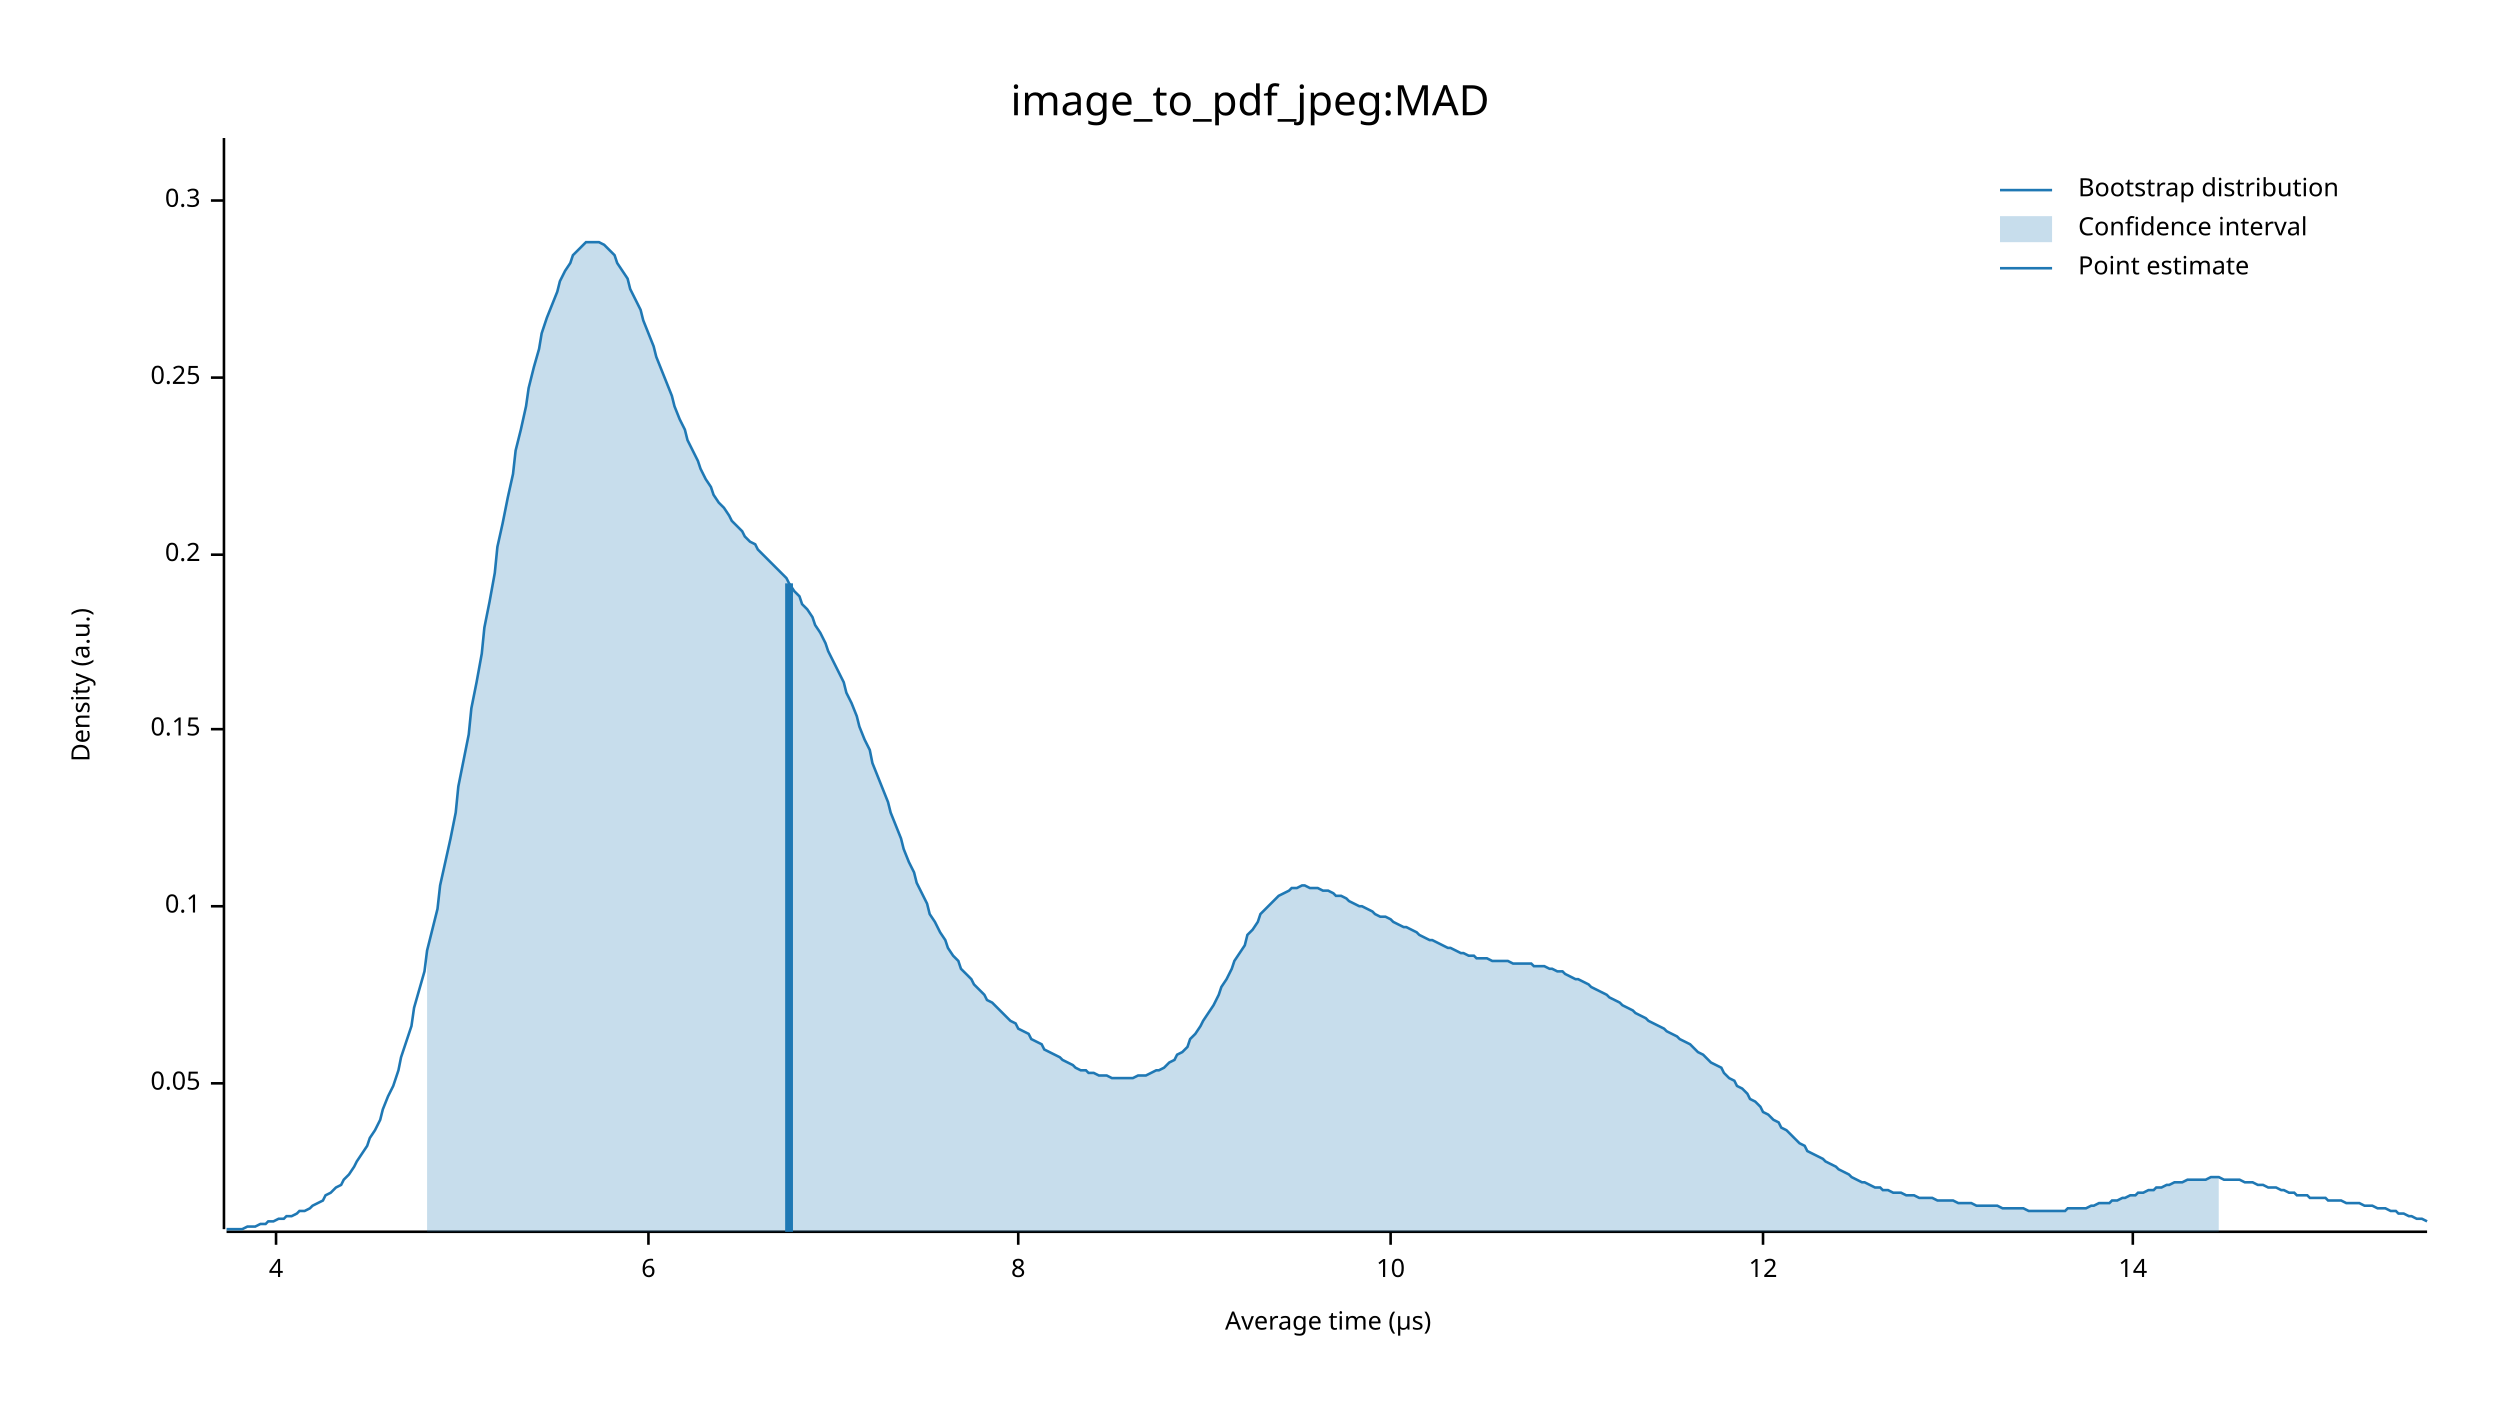
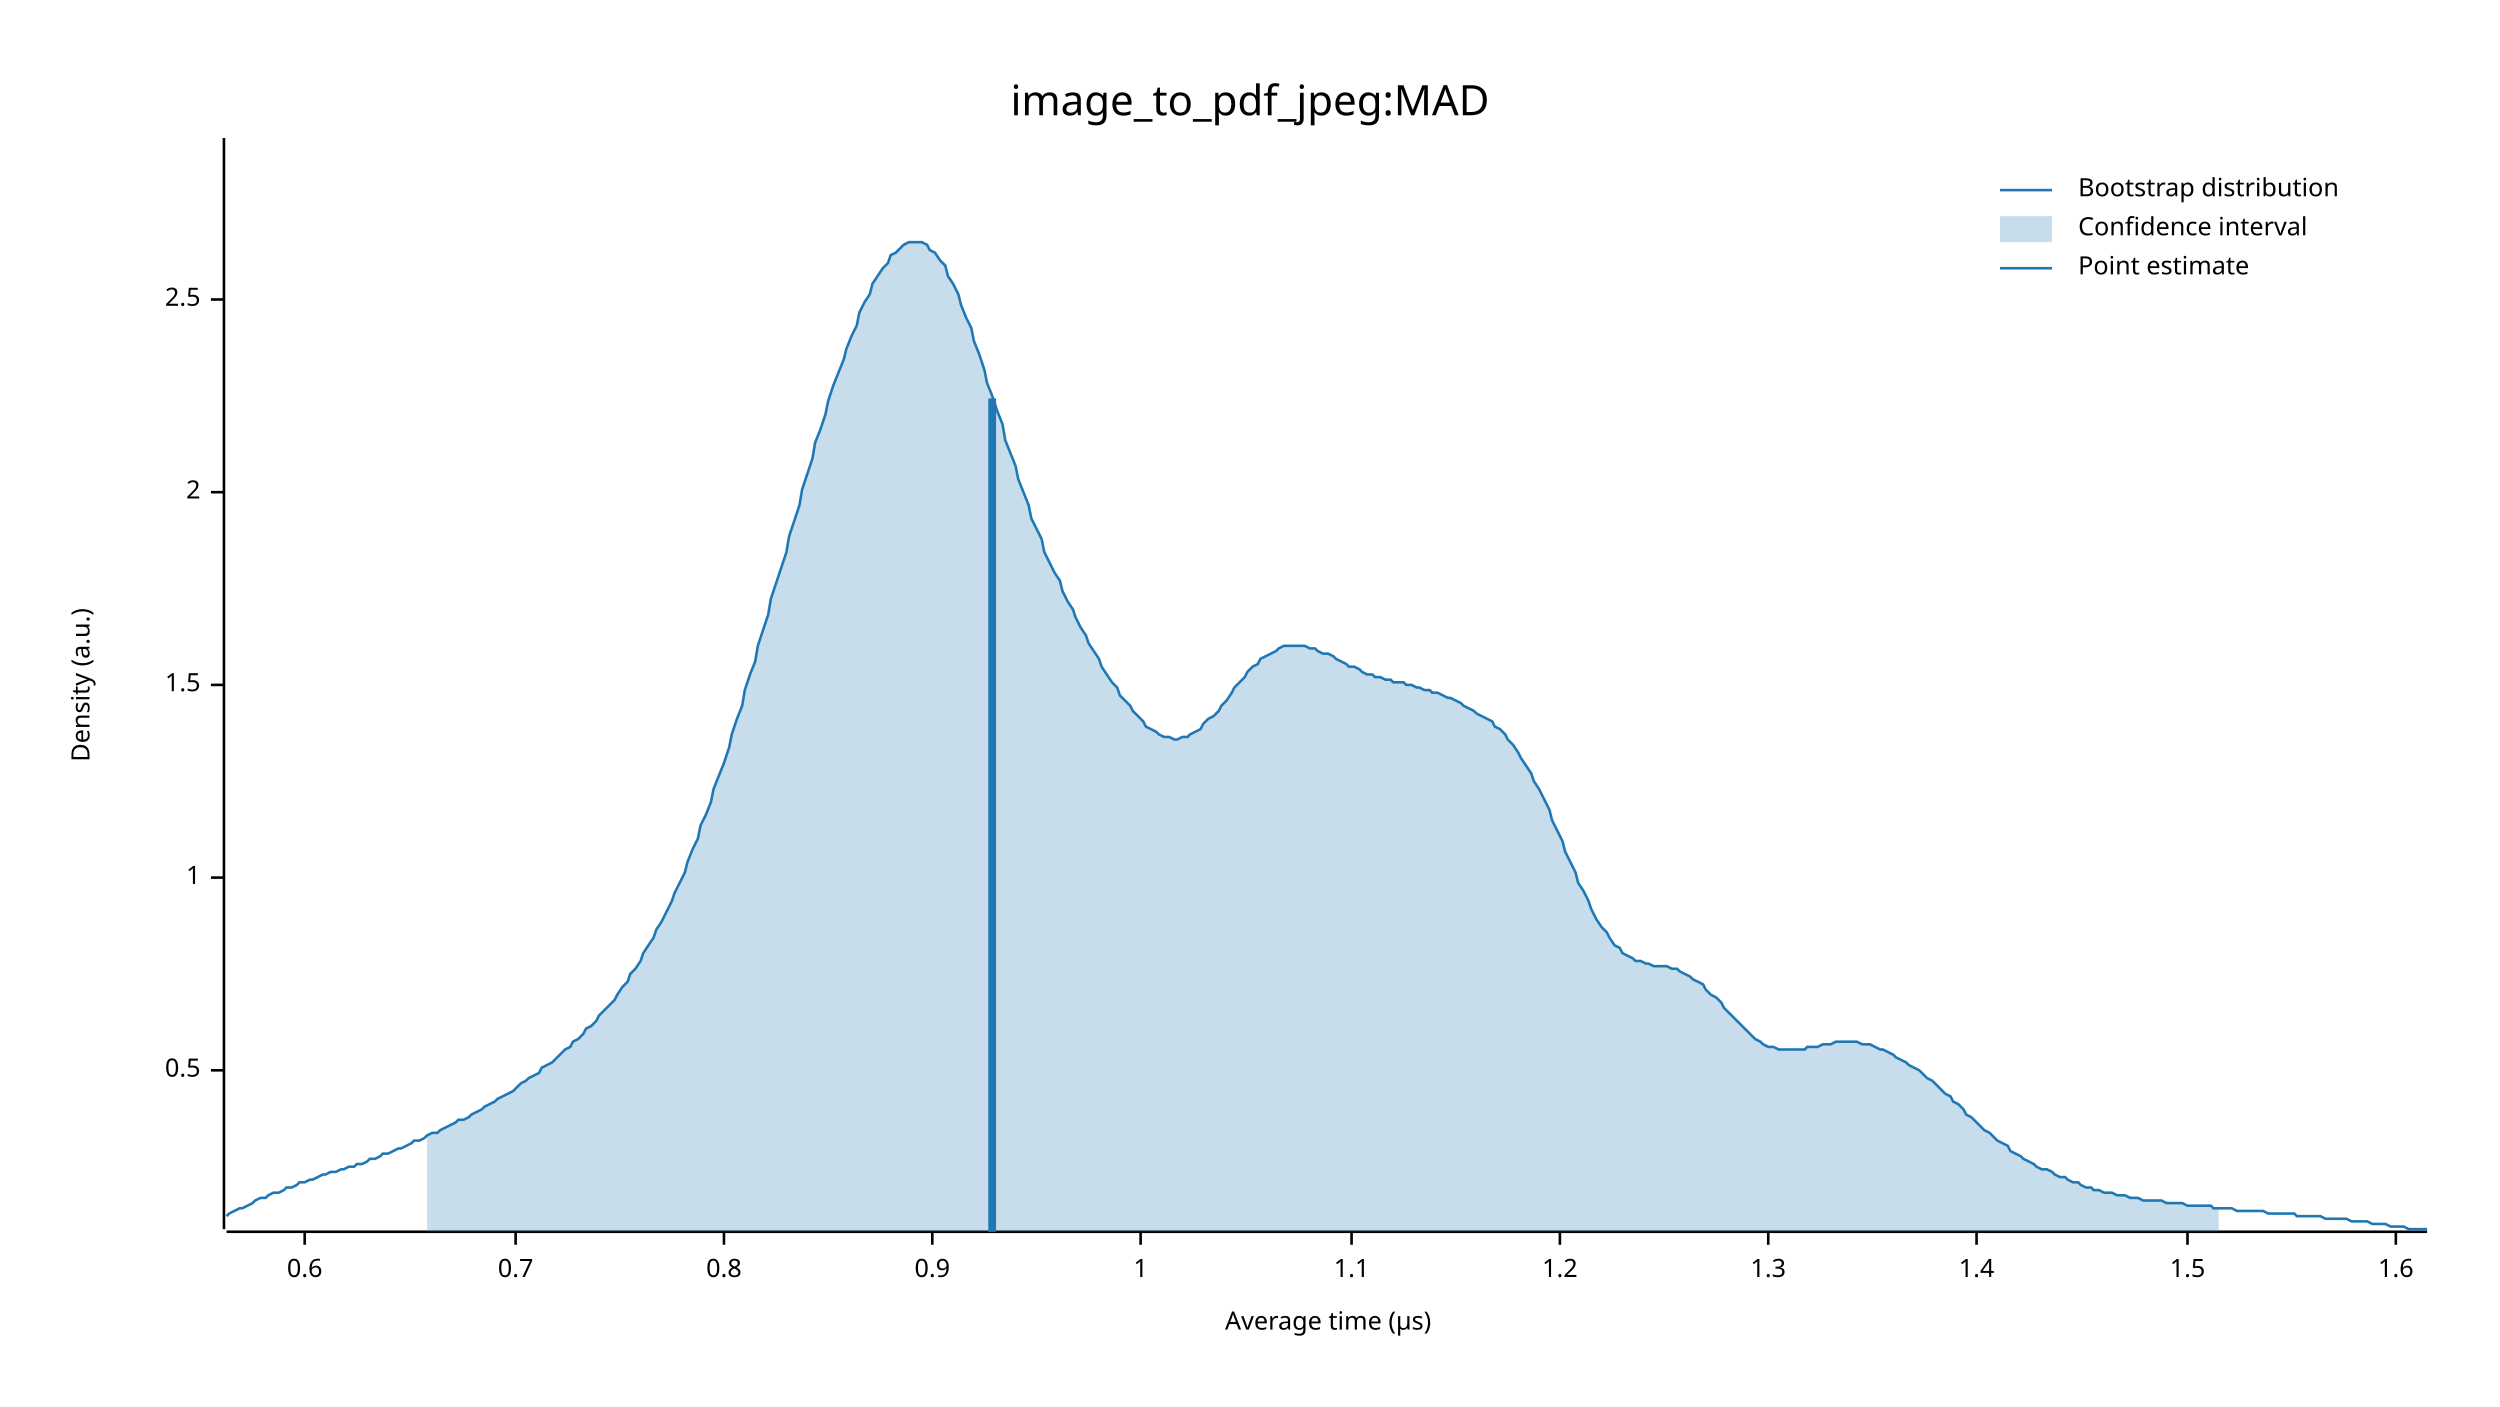
<svg xmlns="http://www.w3.org/2000/svg" width="960" height="540" viewBox="0 0 960 540">
  <text x="480" y="32" dy="0.76em" text-anchor="middle" font-family="sans-serif" font-size="16.129" opacity="1" fill="#000000">
image_to_pdf_jpeg:MAD
</text>
  <text x="27" y="263" dy="0.76em" text-anchor="middle" font-family="sans-serif" font-size="9.677" opacity="1" fill="#000000" transform="rotate(270, 27, 263)">
Density (a.u.)
</text>
  <text x="510" y="513" dy="-0.5ex" text-anchor="middle" font-family="sans-serif" font-size="9.677" opacity="1" fill="#000000">
Average time (µs)
</text>
  <polyline fill="none" opacity="1" stroke="#000000" stroke-width="1" points="86,53 86,472 " />
-   <text x="77" y="416" dy="0.5ex" text-anchor="end" font-family="sans-serif" font-size="9.677" opacity="1" fill="#000000">
- 0.05
+   <text x="77" y="411" dy="0.5ex" text-anchor="end" font-family="sans-serif" font-size="9.677" opacity="1" fill="#000000">
+ 0.5
</text>
-   <polyline fill="none" opacity="1" stroke="#000000" stroke-width="1" points="81,416 86,416 " />
-   <text x="77" y="348" dy="0.5ex" text-anchor="end" font-family="sans-serif" font-size="9.677" opacity="1" fill="#000000">
- 0.1
+   <polyline fill="none" opacity="1" stroke="#000000" stroke-width="1" points="81,411 86,411 " />
+   <text x="77" y="337" dy="0.5ex" text-anchor="end" font-family="sans-serif" font-size="9.677" opacity="1" fill="#000000">
+ 1
</text>
-   <polyline fill="none" opacity="1" stroke="#000000" stroke-width="1" points="81,348 86,348 " />
-   <text x="77" y="280" dy="0.5ex" text-anchor="end" font-family="sans-serif" font-size="9.677" opacity="1" fill="#000000">
- 0.15
+   <polyline fill="none" opacity="1" stroke="#000000" stroke-width="1" points="81,337 86,337 " />
+   <text x="77" y="263" dy="0.5ex" text-anchor="end" font-family="sans-serif" font-size="9.677" opacity="1" fill="#000000">
+ 1.5
</text>
-   <polyline fill="none" opacity="1" stroke="#000000" stroke-width="1" points="81,280 86,280 " />
-   <text x="77" y="213" dy="0.5ex" text-anchor="end" font-family="sans-serif" font-size="9.677" opacity="1" fill="#000000">
- 0.2
+   <polyline fill="none" opacity="1" stroke="#000000" stroke-width="1" points="81,263 86,263 " />
+   <text x="77" y="189" dy="0.5ex" text-anchor="end" font-family="sans-serif" font-size="9.677" opacity="1" fill="#000000">
+ 2
</text>
-   <polyline fill="none" opacity="1" stroke="#000000" stroke-width="1" points="81,213 86,213 " />
-   <text x="77" y="145" dy="0.5ex" text-anchor="end" font-family="sans-serif" font-size="9.677" opacity="1" fill="#000000">
- 0.25
+   <polyline fill="none" opacity="1" stroke="#000000" stroke-width="1" points="81,189 86,189 " />
+   <text x="77" y="115" dy="0.5ex" text-anchor="end" font-family="sans-serif" font-size="9.677" opacity="1" fill="#000000">
+ 2.5
</text>
-   <polyline fill="none" opacity="1" stroke="#000000" stroke-width="1" points="81,145 86,145 " />
-   <text x="77" y="77" dy="0.5ex" text-anchor="end" font-family="sans-serif" font-size="9.677" opacity="1" fill="#000000">
- 0.3
+   <polyline fill="none" opacity="1" stroke="#000000" stroke-width="1" points="81,115 86,115 " />
+   <polyline fill="none" opacity="1" stroke="#000000" stroke-width="1" points="87,473 932,473 " />
+   <text x="117" y="483" dy="0.76em" text-anchor="middle" font-family="sans-serif" font-size="9.677" opacity="1" fill="#000000">
+ 0.6
</text>
-   <polyline fill="none" opacity="1" stroke="#000000" stroke-width="1" points="81,77 86,77 " />
-   <polyline fill="none" opacity="1" stroke="#000000" stroke-width="1" points="87,473 932,473 " />
-   <text x="106" y="483" dy="0.76em" text-anchor="middle" font-family="sans-serif" font-size="9.677" opacity="1" fill="#000000">
- 4
+   <polyline fill="none" opacity="1" stroke="#000000" stroke-width="1" points="117,473 117,478 " />
+   <text x="198" y="483" dy="0.76em" text-anchor="middle" font-family="sans-serif" font-size="9.677" opacity="1" fill="#000000">
+ 0.7
</text>
-   <polyline fill="none" opacity="1" stroke="#000000" stroke-width="1" points="106,473 106,478 " />
-   <text x="249" y="483" dy="0.76em" text-anchor="middle" font-family="sans-serif" font-size="9.677" opacity="1" fill="#000000">
- 6
+   <polyline fill="none" opacity="1" stroke="#000000" stroke-width="1" points="198,473 198,478 " />
+   <text x="278" y="483" dy="0.76em" text-anchor="middle" font-family="sans-serif" font-size="9.677" opacity="1" fill="#000000">
+ 0.8
</text>
-   <polyline fill="none" opacity="1" stroke="#000000" stroke-width="1" points="249,473 249,478 " />
-   <text x="391" y="483" dy="0.76em" text-anchor="middle" font-family="sans-serif" font-size="9.677" opacity="1" fill="#000000">
- 8
+   <polyline fill="none" opacity="1" stroke="#000000" stroke-width="1" points="278,473 278,478 " />
+   <text x="358" y="483" dy="0.76em" text-anchor="middle" font-family="sans-serif" font-size="9.677" opacity="1" fill="#000000">
+ 0.9
</text>
-   <polyline fill="none" opacity="1" stroke="#000000" stroke-width="1" points="391,473 391,478 " />
-   <text x="534" y="483" dy="0.76em" text-anchor="middle" font-family="sans-serif" font-size="9.677" opacity="1" fill="#000000">
- 10
+   <polyline fill="none" opacity="1" stroke="#000000" stroke-width="1" points="358,473 358,478 " />
+   <text x="438" y="483" dy="0.76em" text-anchor="middle" font-family="sans-serif" font-size="9.677" opacity="1" fill="#000000">
+ 1
</text>
-   <polyline fill="none" opacity="1" stroke="#000000" stroke-width="1" points="534,473 534,478 " />
-   <text x="677" y="483" dy="0.76em" text-anchor="middle" font-family="sans-serif" font-size="9.677" opacity="1" fill="#000000">
- 12
+   <polyline fill="none" opacity="1" stroke="#000000" stroke-width="1" points="438,473 438,478 " />
+   <text x="519" y="483" dy="0.76em" text-anchor="middle" font-family="sans-serif" font-size="9.677" opacity="1" fill="#000000">
+ 1.1
</text>
-   <polyline fill="none" opacity="1" stroke="#000000" stroke-width="1" points="677,473 677,478 " />
-   <text x="819" y="483" dy="0.76em" text-anchor="middle" font-family="sans-serif" font-size="9.677" opacity="1" fill="#000000">
- 14
+   <polyline fill="none" opacity="1" stroke="#000000" stroke-width="1" points="519,473 519,478 " />
+   <text x="599" y="483" dy="0.76em" text-anchor="middle" font-family="sans-serif" font-size="9.677" opacity="1" fill="#000000">
+ 1.2
</text>
-   <polyline fill="none" opacity="1" stroke="#000000" stroke-width="1" points="819,473 819,478 " />
-   <polyline fill="none" opacity="1" stroke="#1F78B4" stroke-width="1" points="87,472 88,472 90,472 92,472 93,472 95,471 97,471 98,471 100,470 102,470 103,469 105,469 107,468 109,468 110,467 112,467 114,466 115,465 117,465 119,464 120,463 122,462 124,461 125,459 127,458 129,456 131,455 132,453 134,451 136,448 137,446 139,443 141,440 142,437 144,434 146,430 147,426 149,421 151,417 153,411 154,406 156,400 158,394 159,387 161,380 163,373 164,365 166,357 168,349 169,340 171,331 173,322 175,312 176,302 178,292 180,282 181,272 183,262 185,251 186,241 188,231 190,220 191,210 193,201 195,191 197,182 198,173 200,165 202,156 203,149 205,141 207,134 208,128 210,122 212,117 214,112 215,108 217,104 219,101 220,98 222,96 224,94 225,93 227,93 229,93 230,93 232,94 234,96 236,98 237,101 239,104 241,107 242,111 244,115 246,119 247,123 249,128 251,133 252,137 254,142 256,147 258,152 259,156 261,161 263,165 264,169 266,173 268,177 269,180 271,184 273,187 274,190 276,193 278,195 280,198 281,200 283,202 285,204 286,206 288,208 290,209 291,211 293,213 295,215 296,216 298,218 300,220 302,222 303,224 305,227 307,229 308,232 310,234 312,237 313,240 315,243 317,247 318,250 320,254 322,258 324,262 325,266 327,270 329,275 330,279 332,284 334,288 335,293 337,298 339,303 341,308 342,312 344,317 346,322 347,326 349,331 351,335 352,339 354,343 356,347 357,351 359,354 361,358 363,361 364,364 366,367 368,369 369,372 371,374 373,376 374,378 376,380 378,382 379,384 381,385 383,387 385,389 386,390 388,392 390,393 391,395 393,396 395,397 396,399 398,400 400,401 401,403 403,404 405,405 407,406 408,407 410,408 412,409 413,410 415,411 417,411 418,412 420,412 422,413 423,413 425,413 427,414 429,414 430,414 432,414 434,414 435,414 437,413 439,413 440,413 442,412 444,411 445,411 447,410 449,408 451,407 452,405 454,404 456,402 457,399 459,397 461,394 462,392 464,389 466,386 468,382 469,379 471,376 473,372 474,369 476,366 478,363 479,359 481,357 483,354 484,351 486,349 488,347 490,345 491,344 493,343 495,342 496,341 498,341 500,340 501,340 503,341 505,341 506,341 508,342 510,342 512,343 513,344 515,344 517,345 518,346 520,347 522,348 523,348 525,349 527,350 528,351 530,352 532,352 534,353 535,354 537,355 539,356 540,356 542,357 544,358 545,359 547,360 549,361 550,361 552,362 554,363 556,364 557,364 559,365 561,366 562,366 564,367 566,367 567,368 569,368 571,368 573,369 574,369 576,369 578,369 579,369 581,370 583,370 584,370 586,370 588,370 589,371 591,371 593,371 595,372 596,372 598,373 600,373 601,374 603,375 605,376 606,376 608,377 610,378 611,379 613,380 615,381 617,382 618,383 620,384 622,385 623,386 625,387 627,388 628,389 630,390 632,391 633,392 635,393 637,394 639,395 640,396 642,397 644,398 645,399 647,400 649,401 650,402 652,404 654,405 655,406 657,408 659,409 661,410 662,412 664,414 666,415 667,417 669,418 671,420 672,422 674,423 676,425 677,427 679,428 681,430 683,431 684,433 686,434 688,436 689,437 691,439 693,440 694,442 696,443 698,444 700,445 701,446 703,447 705,448 706,449 708,450 710,451 711,452 713,453 715,454 716,454 718,455 720,456 722,456 723,457 725,457 727,458 728,458 730,458 732,459 733,459 735,459 737,460 738,460 740,460 742,460 744,461 745,461 747,461 749,461 750,461 752,462 754,462 755,462 757,462 759,463 760,463 762,463 764,463 766,463 767,463 769,464 771,464 772,464 774,464 776,464 777,464 779,465 781,465 782,465 784,465 786,465 788,465 789,465 791,465 793,465 794,464 796,464 798,464 799,464 801,464 803,463 804,463 806,462 808,462 810,462 811,461 813,461 815,460 816,460 818,459 820,459 821,458 823,458 825,457 827,457 828,456 830,456 832,455 833,455 835,454 837,454 838,454 840,453 842,453 843,453 845,453 847,453 849,452 850,452 852,452 854,453 855,453 857,453 859,453 860,453 862,454 864,454 865,454 867,455 869,455 871,456 872,456 874,456 876,457 877,457 879,458 881,458 882,459 884,459 886,459 887,460 889,460 891,460 893,460 894,461 896,461 898,461 899,461 901,462 903,462 904,462 906,462 908,463 909,463 911,463 913,464 915,464 916,464 918,465 920,465 921,466 923,466 925,467 926,467 928,468 930,468 932,469 " />
-   <polygon opacity="0.25" fill="#1F78B4" points="164,365 166,357 168,349 169,340 171,331 173,322 175,312 176,302 178,292 180,282 181,272 183,262 185,251 186,241 188,231 190,220 191,210 193,201 195,191 197,182 198,173 200,165 202,156 203,149 205,141 207,134 208,128 210,122 212,117 214,112 215,108 217,104 219,101 220,98 222,96 224,94 225,93 227,93 229,93 230,93 232,94 234,96 236,98 237,101 239,104 241,107 242,111 244,115 246,119 247,123 249,128 251,133 252,137 254,142 256,147 258,152 259,156 261,161 263,165 264,169 266,173 268,177 269,180 271,184 273,187 274,190 276,193 278,195 280,198 281,200 283,202 285,204 286,206 288,208 290,209 291,211 293,213 295,215 296,216 298,218 300,220 302,222 303,224 305,227 307,229 308,232 310,234 312,237 313,240 315,243 317,247 318,250 320,254 322,258 324,262 325,266 327,270 329,275 330,279 332,284 334,288 335,293 337,298 339,303 341,308 342,312 344,317 346,322 347,326 349,331 351,335 352,339 354,343 356,347 357,351 359,354 361,358 363,361 364,364 366,367 368,369 369,372 371,374 373,376 374,378 376,380 378,382 379,384 381,385 383,387 385,389 386,390 388,392 390,393 391,395 393,396 395,397 396,399 398,400 400,401 401,403 403,404 405,405 407,406 408,407 410,408 412,409 413,410 415,411 417,411 418,412 420,412 422,413 423,413 425,413 427,414 429,414 430,414 432,414 434,414 435,414 437,413 439,413 440,413 442,412 444,411 445,411 447,410 449,408 451,407 452,405 454,404 456,402 457,399 459,397 461,394 462,392 464,389 466,386 468,382 469,379 471,376 473,372 474,369 476,366 478,363 479,359 481,357 483,354 484,351 486,349 488,347 490,345 491,344 493,343 495,342 496,341 498,341 500,340 501,340 503,341 505,341 506,341 508,342 510,342 512,343 513,344 515,344 517,345 518,346 520,347 522,348 523,348 525,349 527,350 528,351 530,352 532,352 534,353 535,354 537,355 539,356 540,356 542,357 544,358 545,359 547,360 549,361 550,361 552,362 554,363 556,364 557,364 559,365 561,366 562,366 564,367 566,367 567,368 569,368 571,368 573,369 574,369 576,369 578,369 579,369 581,370 583,370 584,370 586,370 588,370 589,371 591,371 593,371 595,372 596,372 598,373 600,373 601,374 603,375 605,376 606,376 608,377 610,378 611,379 613,380 615,381 617,382 618,383 620,384 622,385 623,386 625,387 627,388 628,389 630,390 632,391 633,392 635,393 637,394 639,395 640,396 642,397 644,398 645,399 647,400 649,401 650,402 652,404 654,405 655,406 657,408 659,409 661,410 662,412 664,414 666,415 667,417 669,418 671,420 672,422 674,423 676,425 677,427 679,428 681,430 683,431 684,433 686,434 688,436 689,437 691,439 693,440 694,442 696,443 698,444 700,445 701,446 703,447 705,448 706,449 708,450 710,451 711,452 713,453 715,454 716,454 718,455 720,456 722,456 723,457 725,457 727,458 728,458 730,458 732,459 733,459 735,459 737,460 738,460 740,460 742,460 744,461 745,461 747,461 749,461 750,461 752,462 754,462 755,462 757,462 759,463 760,463 762,463 764,463 766,463 767,463 769,464 771,464 772,464 774,464 776,464 777,464 779,465 781,465 782,465 784,465 786,465 788,465 789,465 791,465 793,465 794,464 796,464 798,464 799,464 801,464 803,463 804,463 806,462 808,462 810,462 811,461 813,461 815,460 816,460 818,459 820,459 821,458 823,458 825,457 827,457 828,456 830,456 832,455 833,455 835,454 837,454 838,454 840,453 842,453 843,453 845,453 847,453 849,452 850,452 852,452 852,473 164,473 " />
-   <polyline fill="none" opacity="1" stroke="#1F78B4" stroke-width="3" points="303,473 303,224 " />
+   <polyline fill="none" opacity="1" stroke="#000000" stroke-width="1" points="599,473 599,478 " />
+   <text x="679" y="483" dy="0.76em" text-anchor="middle" font-family="sans-serif" font-size="9.677" opacity="1" fill="#000000">
+ 1.3
+ </text>
+   <polyline fill="none" opacity="1" stroke="#000000" stroke-width="1" points="679,473 679,478 " />
+   <text x="759" y="483" dy="0.76em" text-anchor="middle" font-family="sans-serif" font-size="9.677" opacity="1" fill="#000000">
+ 1.4
+ </text>
+   <polyline fill="none" opacity="1" stroke="#000000" stroke-width="1" points="759,473 759,478 " />
+   <text x="840" y="483" dy="0.76em" text-anchor="middle" font-family="sans-serif" font-size="9.677" opacity="1" fill="#000000">
+ 1.5
+ </text>
+   <polyline fill="none" opacity="1" stroke="#000000" stroke-width="1" points="840,473 840,478 " />
+   <text x="920" y="483" dy="0.76em" text-anchor="middle" font-family="sans-serif" font-size="9.677" opacity="1" fill="#000000">
+ 1.6
+ </text>
+   <polyline fill="none" opacity="1" stroke="#000000" stroke-width="1" points="920,473 920,478 " />
+   <polyline fill="none" opacity="1" stroke="#1F78B4" stroke-width="1" points="87,467 88,466 90,465 92,464 93,464 95,463 97,462 98,461 100,460 102,460 103,459 105,458 107,458 109,457 110,456 112,456 114,455 115,454 117,454 119,453 120,453 122,452 124,451 125,451 127,450 129,450 131,449 132,449 134,448 136,448 137,447 139,447 141,446 142,445 144,445 146,444 147,443 149,443 151,442 153,441 154,441 156,440 158,439 159,438 161,438 163,437 164,436 166,435 168,435 169,434 171,433 173,432 175,431 176,430 178,430 180,429 181,428 183,427 185,426 186,425 188,424 190,423 191,422 193,421 195,420 197,419 198,418 200,416 202,415 203,414 205,413 207,412 208,410 210,409 212,408 214,406 215,405 217,403 219,402 220,400 222,399 224,397 225,395 227,394 229,392 230,390 232,388 234,386 236,384 237,382 239,379 241,377 242,374 244,372 246,369 247,366 249,363 251,360 252,357 254,354 256,350 258,346 259,343 261,339 263,335 264,331 266,326 268,322 269,317 271,313 273,308 274,303 276,298 278,293 280,287 281,282 283,276 285,271 286,265 288,259 290,254 291,248 293,242 295,236 296,230 298,224 300,218 302,212 303,206 305,200 307,194 308,188 310,182 312,176 313,170 315,165 317,159 318,154 320,148 322,143 324,138 325,134 327,129 329,125 330,120 332,116 334,113 335,109 337,106 339,103 341,101 342,98 344,97 346,95 347,94 349,93 351,93 352,93 354,93 356,94 357,96 359,97 361,100 363,102 364,106 366,109 368,113 369,117 371,122 373,126 374,131 376,136 378,142 379,147 381,152 383,158 385,163 386,169 388,174 390,179 391,184 393,189 395,194 396,199 398,203 400,207 401,212 403,216 405,220 407,223 408,227 410,231 412,234 413,237 415,241 417,244 418,247 420,250 422,253 423,256 425,259 427,262 429,264 430,267 432,269 434,271 435,273 437,275 439,277 440,279 442,280 444,281 445,282 447,283 449,283 451,284 452,284 454,283 456,283 457,282 459,281 461,280 462,278 464,276 466,275 468,273 469,271 471,269 473,266 474,264 476,262 478,260 479,258 481,256 483,255 484,253 486,252 488,251 490,250 491,249 493,248 495,248 496,248 498,248 500,248 501,248 503,249 505,249 506,250 508,251 510,251 512,252 513,253 515,254 517,255 518,256 520,256 522,257 523,258 525,259 527,259 528,260 530,260 532,261 534,261 535,262 537,262 539,262 540,263 542,263 544,264 545,264 547,265 549,265 550,266 552,266 554,267 556,268 557,268 559,269 561,270 562,271 564,272 566,273 567,274 569,275 571,276 573,277 574,279 576,280 578,282 579,284 581,286 583,289 584,291 586,294 588,297 589,300 591,303 593,307 595,311 596,315 598,319 600,323 601,327 603,331 605,335 606,339 608,342 610,346 611,349 613,353 615,356 617,358 618,360 620,363 622,364 623,366 625,367 627,368 628,369 630,369 632,370 633,370 635,371 637,371 639,371 640,371 642,372 644,372 645,373 647,374 649,375 650,376 652,377 654,378 655,380 657,382 659,383 661,385 662,387 664,389 666,391 667,392 669,394 671,396 672,397 674,399 676,400 677,401 679,402 681,402 683,403 684,403 686,403 688,403 689,403 691,403 693,403 694,402 696,402 698,402 700,401 701,401 703,401 705,400 706,400 708,400 710,400 711,400 713,400 715,401 716,401 718,401 720,402 722,403 723,403 725,404 727,405 728,406 730,407 732,408 733,409 735,410 737,411 738,412 740,414 742,415 744,417 745,418 747,420 749,421 750,423 752,424 754,426 755,428 757,429 759,431 760,432 762,434 764,435 766,437 767,438 769,439 771,440 772,442 774,443 776,444 777,445 779,446 781,447 782,448 784,449 786,449 788,450 789,451 791,452 793,452 794,453 796,454 798,454 799,455 801,456 803,456 804,457 806,457 808,458 810,458 811,458 813,459 815,459 816,459 818,460 820,460 821,460 823,461 825,461 827,461 828,461 830,461 832,462 833,462 835,462 837,462 838,462 840,463 842,463 843,463 845,463 847,463 849,463 850,464 852,464 854,464 855,464 857,464 859,465 860,465 862,465 864,465 865,465 867,465 869,465 871,466 872,466 874,466 876,466 877,466 879,466 881,466 882,467 884,467 886,467 887,467 889,467 891,467 893,468 894,468 896,468 898,468 899,468 901,468 903,469 904,469 906,469 908,469 909,469 911,470 913,470 915,470 916,470 918,471 920,471 921,471 923,471 925,472 926,472 928,472 930,472 932,472 " />
+   <polygon opacity="0.25" fill="#1F78B4" points="164,436 166,435 168,435 169,434 171,433 173,432 175,431 176,430 178,430 180,429 181,428 183,427 185,426 186,425 188,424 190,423 191,422 193,421 195,420 197,419 198,418 200,416 202,415 203,414 205,413 207,412 208,410 210,409 212,408 214,406 215,405 217,403 219,402 220,400 222,399 224,397 225,395 227,394 229,392 230,390 232,388 234,386 236,384 237,382 239,379 241,377 242,374 244,372 246,369 247,366 249,363 251,360 252,357 254,354 256,350 258,346 259,343 261,339 263,335 264,331 266,326 268,322 269,317 271,313 273,308 274,303 276,298 278,293 280,287 281,282 283,276 285,271 286,265 288,259 290,254 291,248 293,242 295,236 296,230 298,224 300,218 302,212 303,206 305,200 307,194 308,188 310,182 312,176 313,170 315,165 317,159 318,154 320,148 322,143 324,138 325,134 327,129 329,125 330,120 332,116 334,113 335,109 337,106 339,103 341,101 342,98 344,97 346,95 347,94 349,93 351,93 352,93 354,93 356,94 357,96 359,97 361,100 363,102 364,106 366,109 368,113 369,117 371,122 373,126 374,131 376,136 378,142 379,147 381,152 383,158 385,163 386,169 388,174 390,179 391,184 393,189 395,194 396,199 398,203 400,207 401,212 403,216 405,220 407,223 408,227 410,231 412,234 413,237 415,241 417,244 418,247 420,250 422,253 423,256 425,259 427,262 429,264 430,267 432,269 434,271 435,273 437,275 439,277 440,279 442,280 444,281 445,282 447,283 449,283 451,284 452,284 454,283 456,283 457,282 459,281 461,280 462,278 464,276 466,275 468,273 469,271 471,269 473,266 474,264 476,262 478,260 479,258 481,256 483,255 484,253 486,252 488,251 490,250 491,249 493,248 495,248 496,248 498,248 500,248 501,248 503,249 505,249 506,250 508,251 510,251 512,252 513,253 515,254 517,255 518,256 520,256 522,257 523,258 525,259 527,259 528,260 530,260 532,261 534,261 535,262 537,262 539,262 540,263 542,263 544,264 545,264 547,265 549,265 550,266 552,266 554,267 556,268 557,268 559,269 561,270 562,271 564,272 566,273 567,274 569,275 571,276 573,277 574,279 576,280 578,282 579,284 581,286 583,289 584,291 586,294 588,297 589,300 591,303 593,307 595,311 596,315 598,319 600,323 601,327 603,331 605,335 606,339 608,342 610,346 611,349 613,353 615,356 617,358 618,360 620,363 622,364 623,366 625,367 627,368 628,369 630,369 632,370 633,370 635,371 637,371 639,371 640,371 642,372 644,372 645,373 647,374 649,375 650,376 652,377 654,378 655,380 657,382 659,383 661,385 662,387 664,389 666,391 667,392 669,394 671,396 672,397 674,399 676,400 677,401 679,402 681,402 683,403 684,403 686,403 688,403 689,403 691,403 693,403 694,402 696,402 698,402 700,401 701,401 703,401 705,400 706,400 708,400 710,400 711,400 713,400 715,401 716,401 718,401 720,402 722,403 723,403 725,404 727,405 728,406 730,407 732,408 733,409 735,410 737,411 738,412 740,414 742,415 744,417 745,418 747,420 749,421 750,423 752,424 754,426 755,428 757,429 759,431 760,432 762,434 764,435 766,437 767,438 769,439 771,440 772,442 774,443 776,444 777,445 779,446 781,447 782,448 784,449 786,449 788,450 789,451 791,452 793,452 794,453 796,454 798,454 799,455 801,456 803,456 804,457 806,457 808,458 810,458 811,458 813,459 815,459 816,459 818,460 820,460 821,460 823,461 825,461 827,461 828,461 830,461 832,462 833,462 835,462 837,462 838,462 840,463 842,463 843,463 845,463 847,463 849,463 850,464 852,464 852,473 164,473 " />
+   <polyline fill="none" opacity="1" stroke="#1F78B4" stroke-width="3" points="381,473 381,153 " />
  <text x="798" y="68" dy="0.76em" text-anchor="start" font-family="sans-serif" font-size="9.677" opacity="1" fill="#000000">
Bootstrap distribution
</text>
  <text x="798" y="83" dy="0.76em" text-anchor="start" font-family="sans-serif" font-size="9.677" opacity="1" fill="#000000">
Confidence interval
</text>
  <text x="798" y="98" dy="0.76em" text-anchor="start" font-family="sans-serif" font-size="9.677" opacity="1" fill="#000000">
Point estimate
</text>
  <polyline fill="none" opacity="1" stroke="#1F78B4" stroke-width="1" points="768,73 788,73 " />
  <rect x="768" y="83" width="20" height="10" opacity="0.25" fill="#1F78B4" stroke="none" />
  <polyline fill="none" opacity="1" stroke="#1F78B4" stroke-width="1" points="768,103 788,103 " />
</svg>
